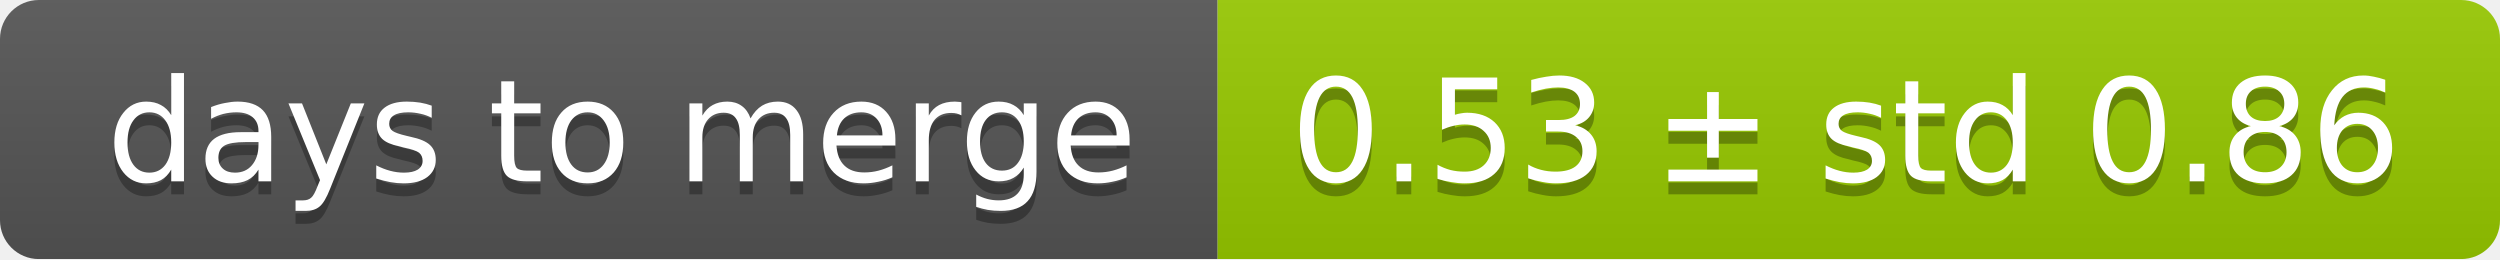
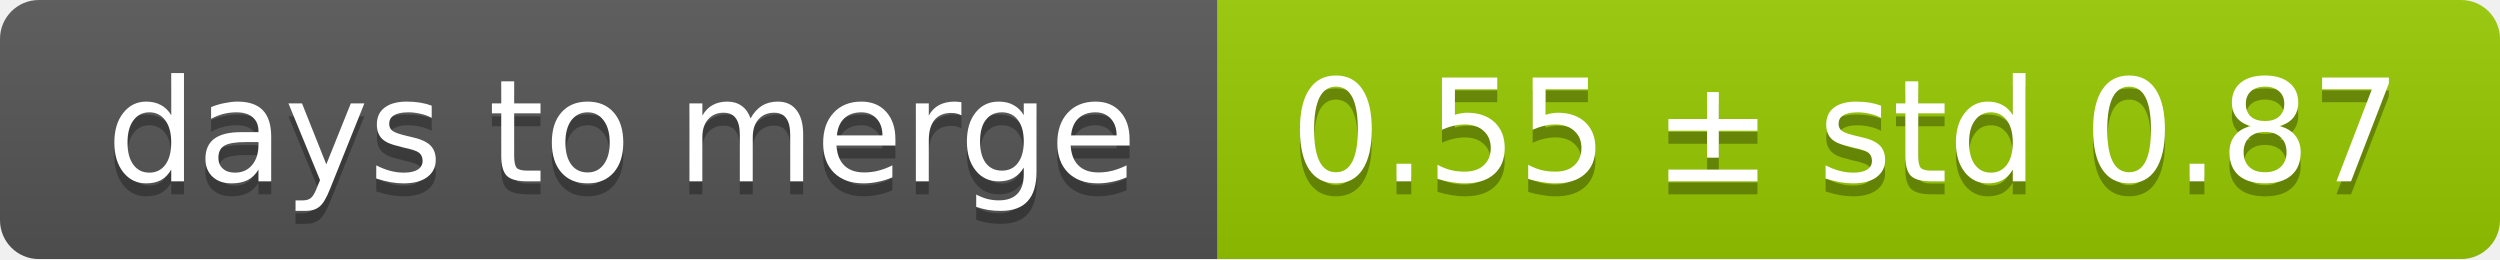
<svg xmlns="http://www.w3.org/2000/svg" width="193" height="20">
  <linearGradient id="smooth" x2="0" y2="100%">
    <stop offset="0" stop-color="#bbb" stop-opacity=".1" />
    <stop offset="1" stop-opacity=".1" />
  </linearGradient>
  <mask id="round">
    <rect width="193" height="20" rx="3" fill="#fff" />
  </mask>
  <g mask="url(#round)">
    <rect width="94" height="20" fill="#555" />
    <rect x="94" width="99" height="20" fill="#97ca00" />
    <rect width="193" height="20" fill="url(#smooth)" />
  </g>
  <g fill="#fff" text-anchor="middle" font-family="DejaVu Sans,Verdana,Geneva,sans-serif" font-size="11">
    <text x="48" y="15" fill="#010101" fill-opacity=".3">days to merge</text>
    <text x="48" y="14">days to merge</text>
-     <text x="142.5" y="15" fill="#010101" fill-opacity=".3">0.53 ± std 0.86</text>
-     <text x="142.5" y="14">0.53 ± std 0.86</text>
+     <text x="142.5" y="15" fill="#010101" fill-opacity=".3">0.55 ± std 0.87</text>
+     <text x="142.5" y="14">0.55 ± std 0.87</text>
  </g>
</svg>
